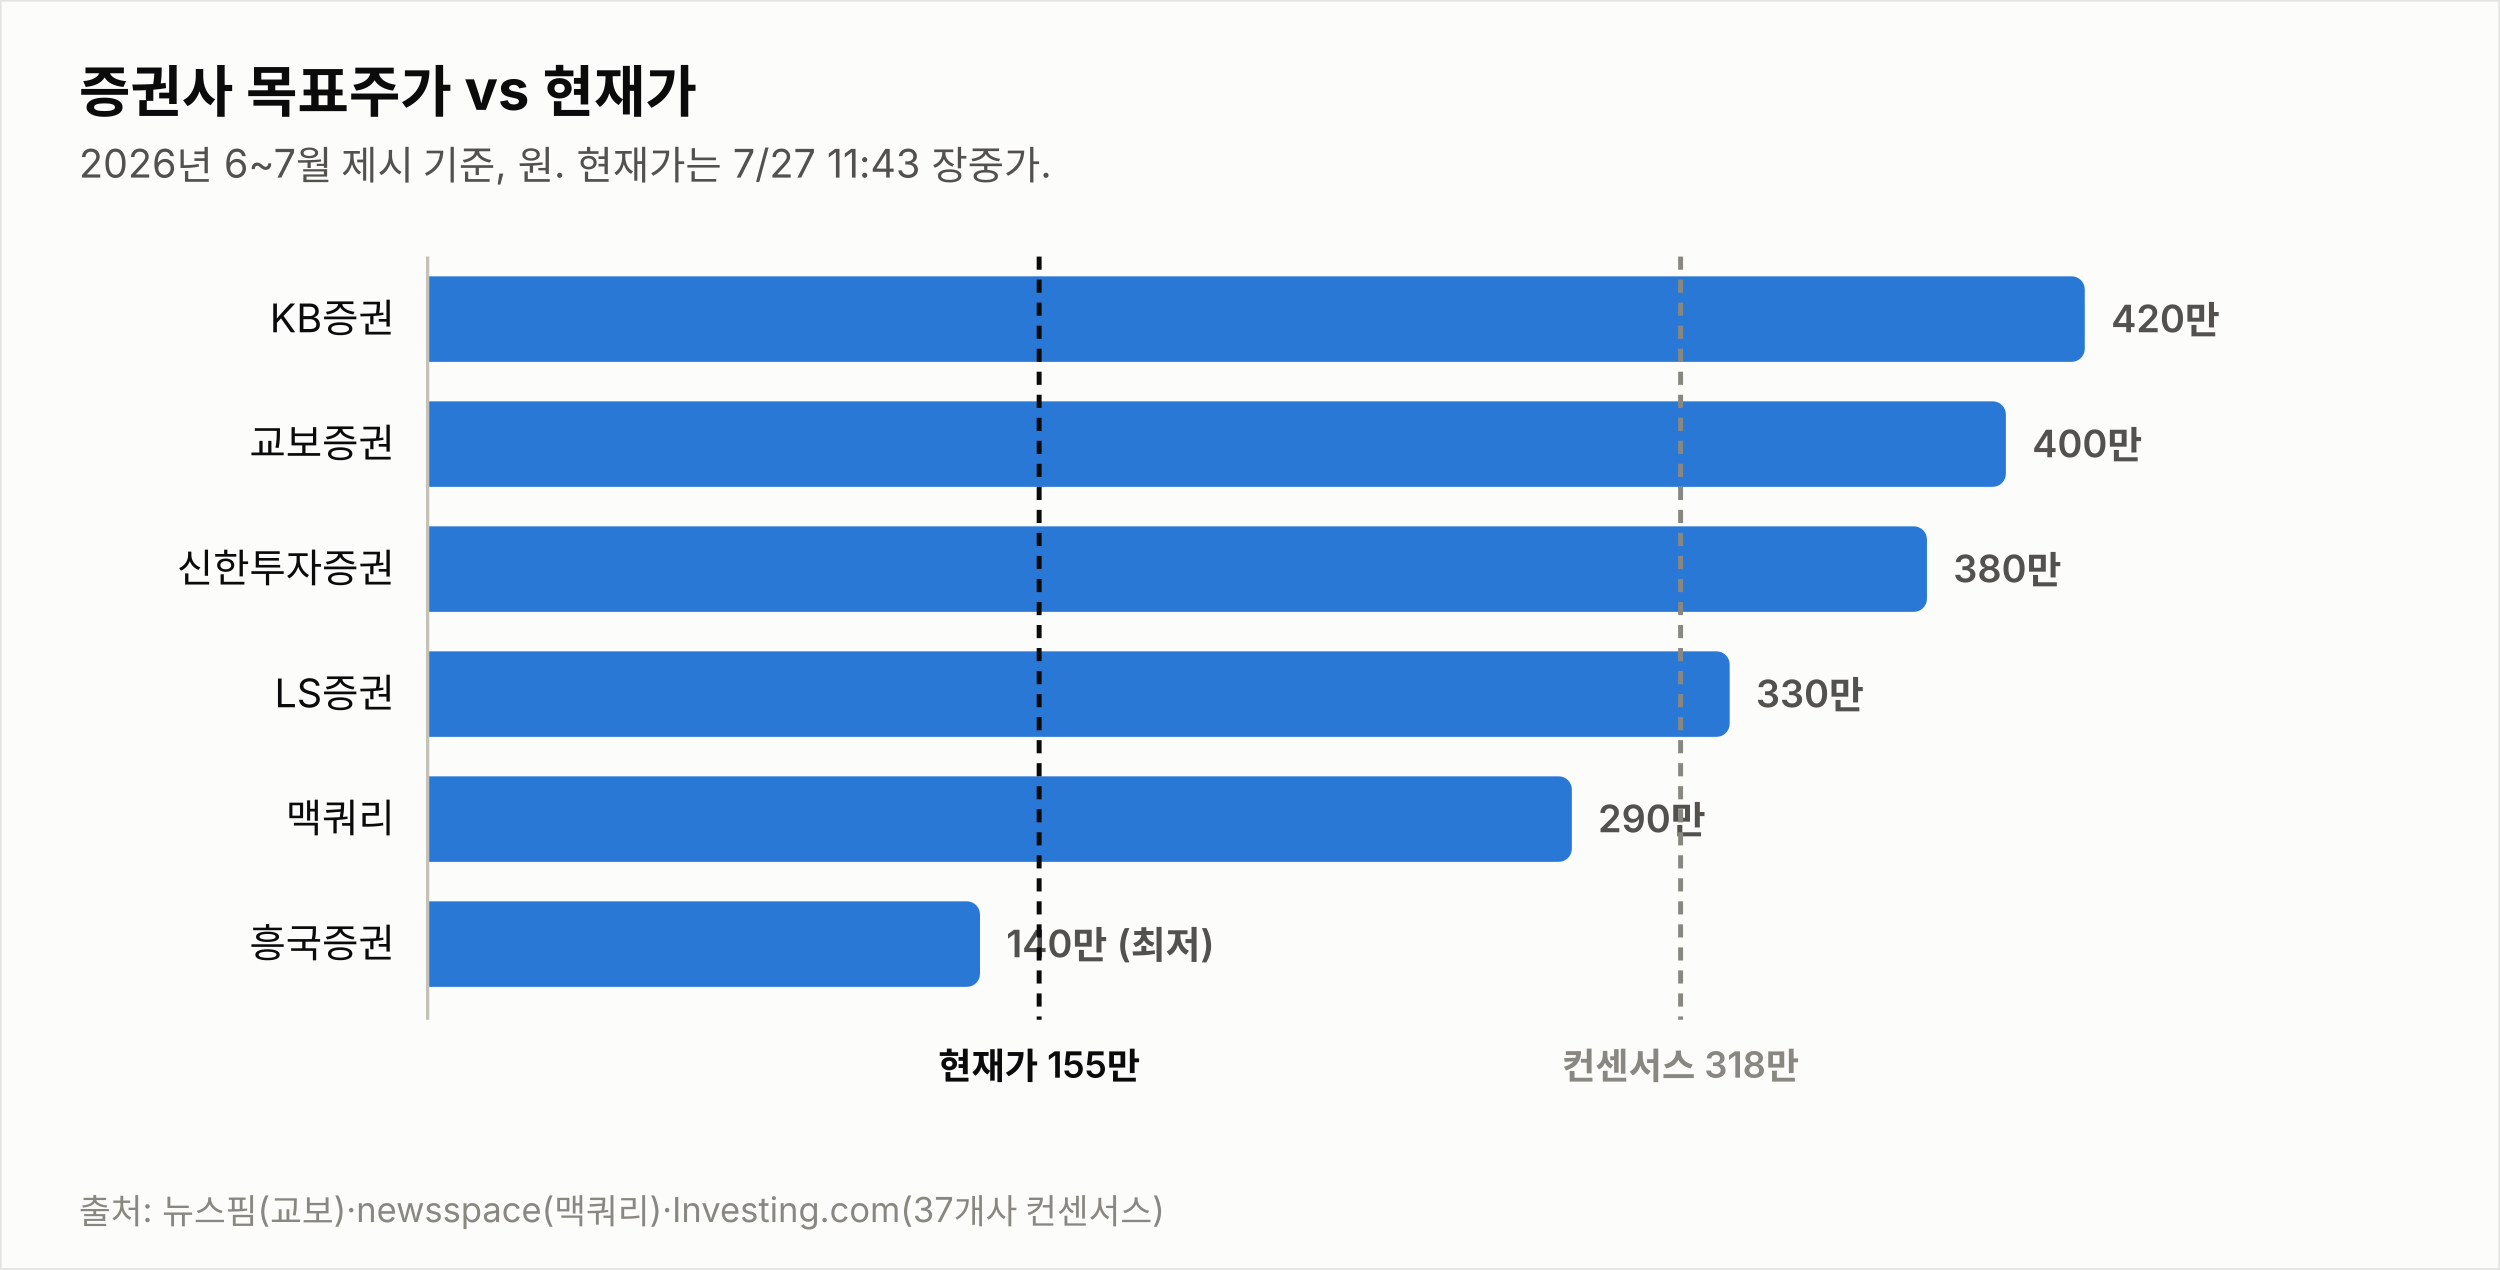
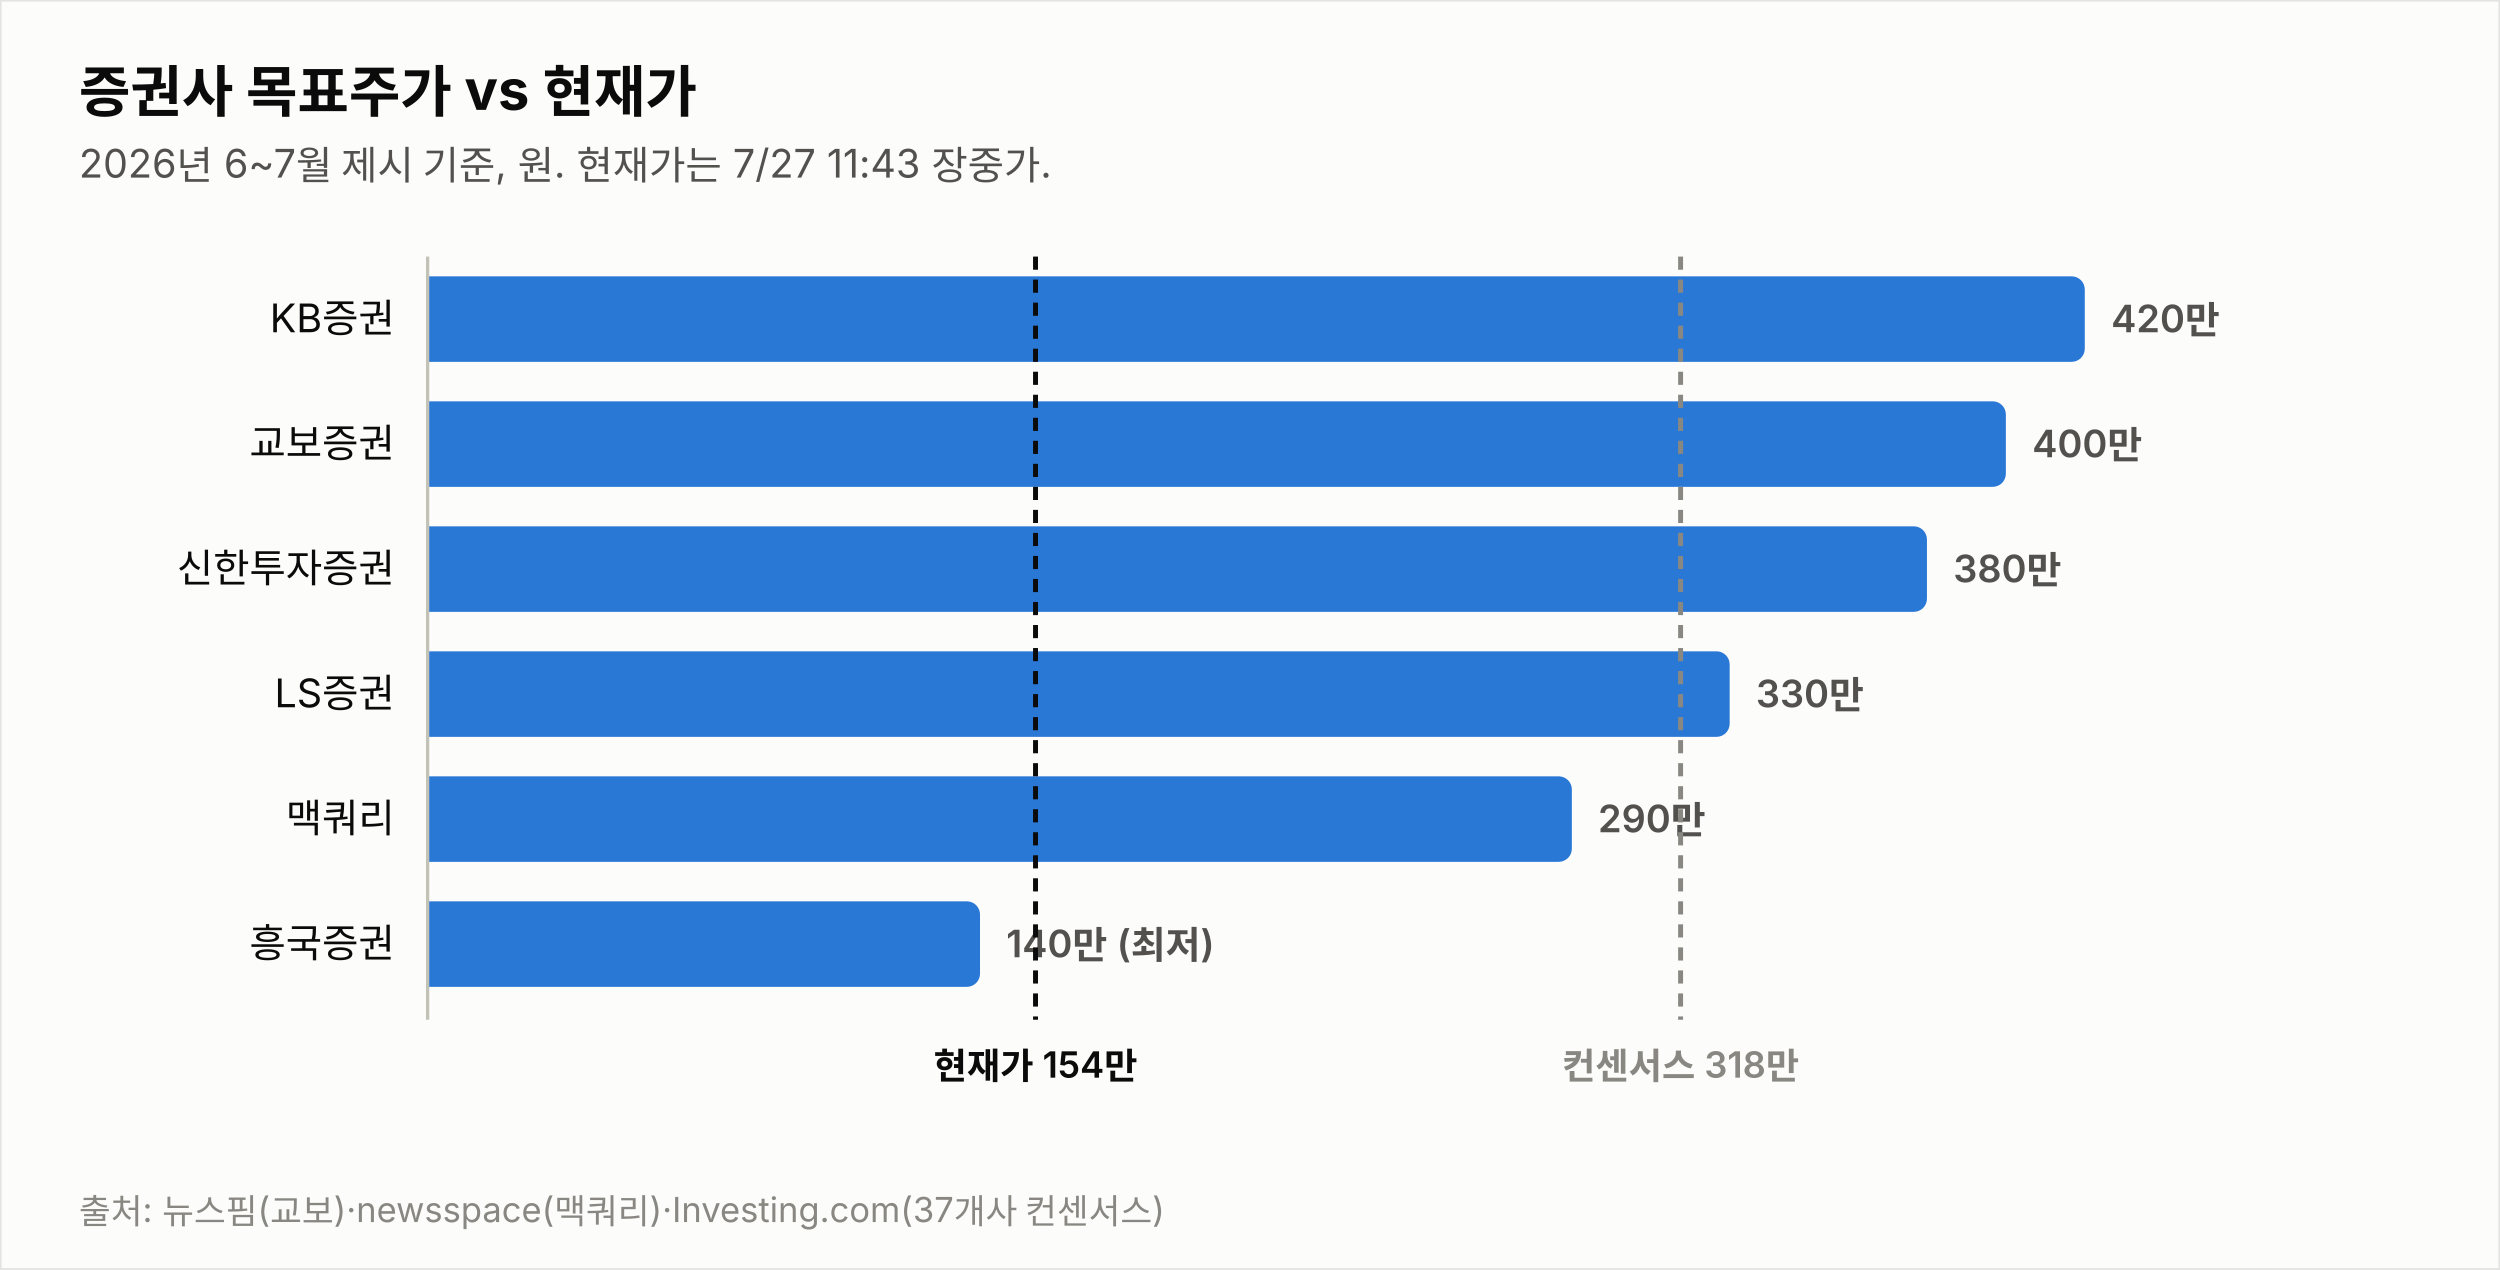
<svg xmlns="http://www.w3.org/2000/svg" width="760" height="386" viewBox="0 0 760 386" font-family="system-ui,-apple-system,&quot;Segoe UI&quot;,&quot;Malgun Gothic&quot;,&quot;Apple SD Gothic Neo&quot;,sans-serif">
  <rect width="760" height="386" fill="#fcfcfb" stroke="rgba(11,11,11,0.10)" />
  <text x="24" y="34" font-size="17" font-weight="700" fill="#0b0b0b">증권사 목표주가 vs 현재가</text>
  <text x="24" y="54" font-size="12" fill="#52514e">2026년 6~7월 제시 기준, 원. 현재가는 7/27 11:43 장중가.</text>
  <text x="120" y="101.0" font-size="12" fill="#0b0b0b" text-anchor="end">KB증권</text>
  <path d="M130,84 h499.774 a4,4 0 0 1 4,4 v18 a4,4 0 0 1 -4,4 h-499.774 z" fill="#2a78d6" opacity="1.0" />
  <text x="641.8" y="101.0" font-size="11.5" font-weight="600" fill="#52514e" style="font-variant-numeric:tabular-nums">420만</text>
  <text x="120" y="139.0" font-size="12" fill="#0b0b0b" text-anchor="end">교보증권</text>
  <path d="M130,122 h475.784 a4,4 0 0 1 4,4 v18 a4,4 0 0 1 -4,4 h-475.784 z" fill="#2a78d6" opacity="1.0" />
  <text x="617.8" y="139.0" font-size="11.5" font-weight="600" fill="#52514e" style="font-variant-numeric:tabular-nums">400만</text>
  <text x="120" y="177.0" font-size="12" fill="#0b0b0b" text-anchor="end">신한투자증권</text>
  <path d="M130,160 h451.795 a4,4 0 0 1 4,4 v18 a4,4 0 0 1 -4,4 h-451.795 z" fill="#2a78d6" opacity="1.0" />
  <text x="593.8" y="177.0" font-size="11.5" font-weight="600" fill="#52514e" style="font-variant-numeric:tabular-nums">380만</text>
  <text x="120" y="215.0" font-size="12" fill="#0b0b0b" text-anchor="end">LS증권</text>
  <path d="M130,198 h391.822 a4,4 0 0 1 4,4 v18 a4,4 0 0 1 -4,4 h-391.822 z" fill="#2a78d6" opacity="1.0" />
  <text x="533.8" y="215.0" font-size="11.5" font-weight="600" fill="#52514e" style="font-variant-numeric:tabular-nums">330만</text>
  <text x="120" y="253.0" font-size="12" fill="#0b0b0b" text-anchor="end">맥쿼리</text>
  <path d="M130,236 h343.844 a4,4 0 0 1 4,4 v18 a4,4 0 0 1 -4,4 h-343.844 z" fill="#2a78d6" opacity="1.0" />
  <text x="485.8" y="253.0" font-size="11.5" font-weight="600" fill="#52514e" style="font-variant-numeric:tabular-nums">290만</text>
  <text x="120" y="291.0" font-size="12" fill="#0b0b0b" text-anchor="end">흥국증권</text>
  <path d="M130,274 h163.925 a4,4 0 0 1 4,4 v18 a4,4 0 0 1 -4,4 h-163.925 z" fill="#2a78d6" opacity="1.0" />
  <text x="305.9" y="291.0" font-size="11.5" font-weight="600" fill="#52514e" style="font-variant-numeric:tabular-nums">140만 (최저)</text>
  <line x1="130" y1="78" x2="130" y2="310" stroke="#c3c2b7" stroke-width="1" />
-   <line x1="315.9" y1="78" x2="315.9" y2="310" stroke="#0b0b0b" stroke-width="1.5" stroke-dasharray="4 3" />
-   <text x="315.9" y="328" font-size="11" font-weight="600" fill="#0b0b0b" text-anchor="middle">현재가 155만</text>
+   <line x1="314.8" y1="78" x2="314.8" y2="310" stroke="#0b0b0b" stroke-width="1.5" stroke-dasharray="4 3" />
+   <text x="314.8" y="328" font-size="11" font-weight="600" fill="#0b0b0b" text-anchor="middle">현재가 154만</text>
  <line x1="510.9" y1="78" x2="510.9" y2="310" stroke="#898781" stroke-width="1.5" stroke-dasharray="4 3" />
  <text x="510.9" y="328" font-size="11" font-weight="600" fill="#898781" text-anchor="middle">컨센서스 318만</text>
  <text x="24" y="372" font-size="10.5" fill="#898781">출처: 뉴스핌(교보)·newsspace(맥쿼리)·Investing.com(37개사 컨센서스)</text>
</svg>
